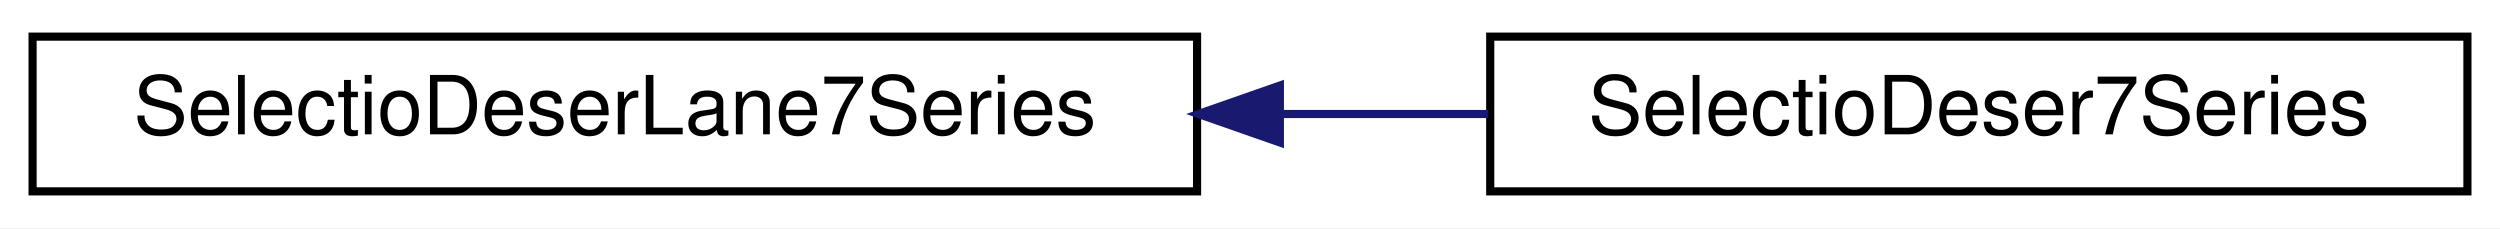
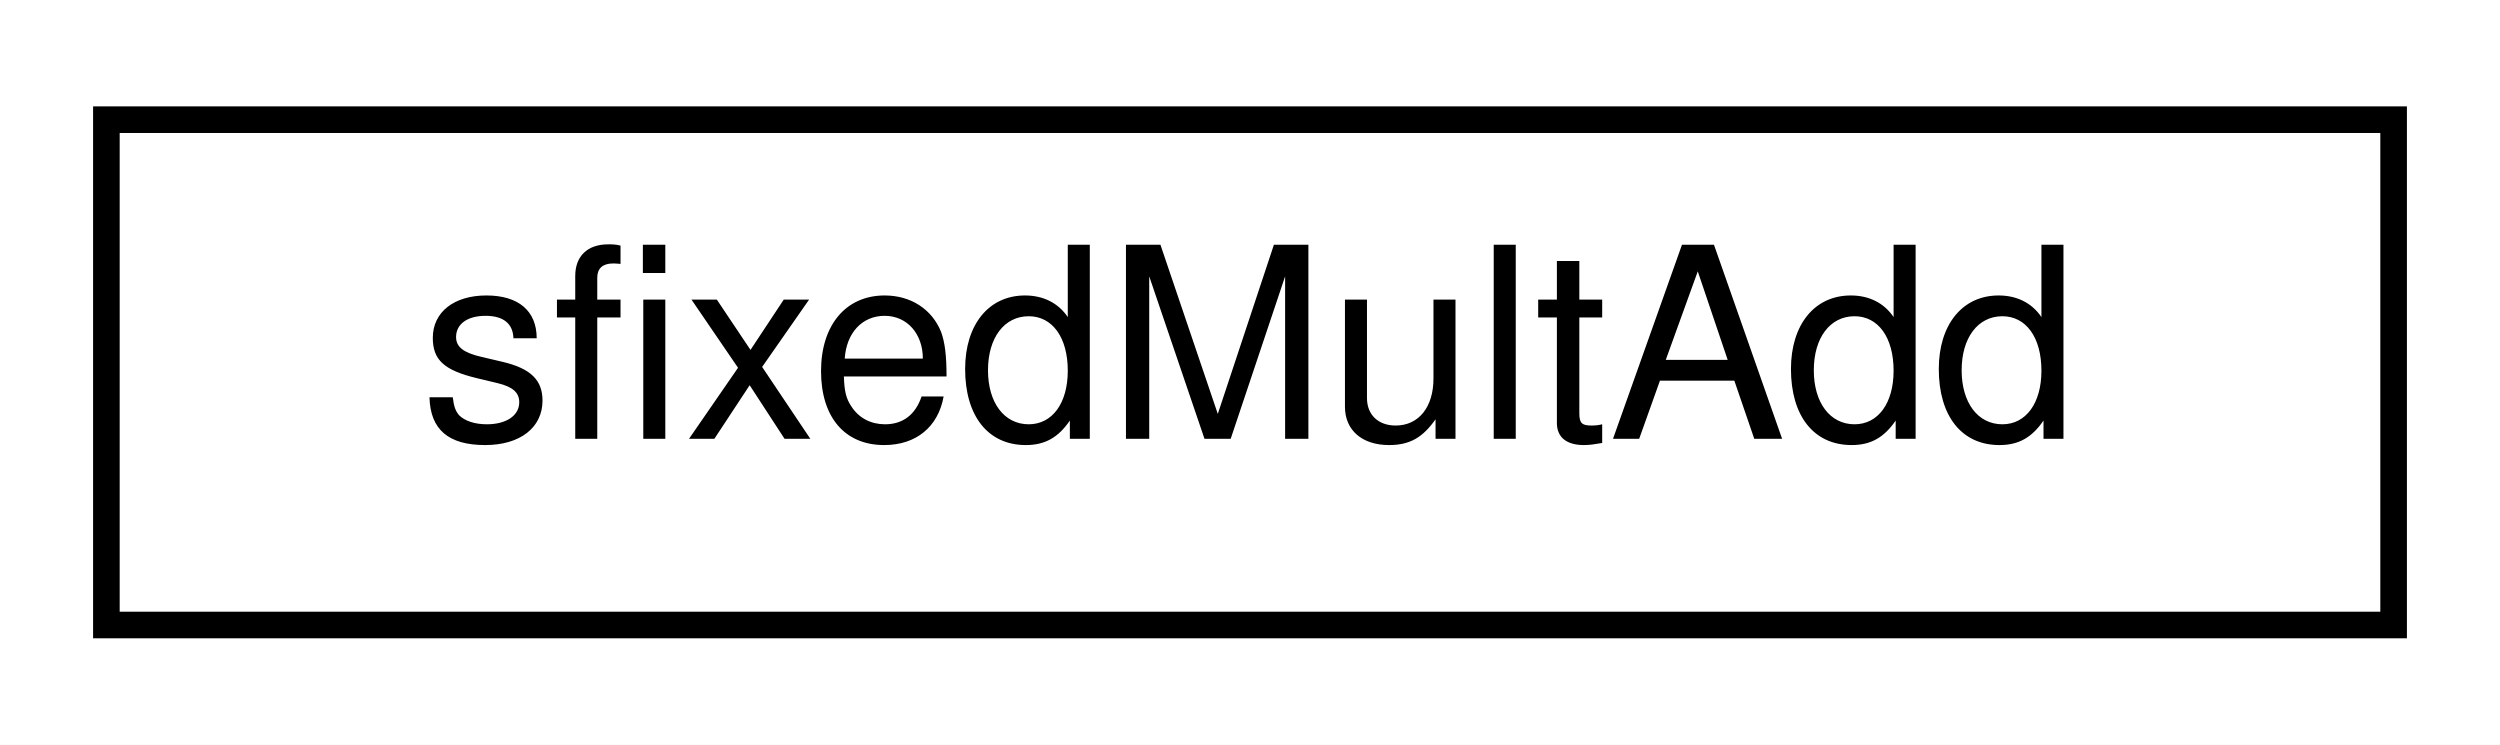
- <svg xmlns="http://www.w3.org/2000/svg" xmlns:xlink="http://www.w3.org/1999/xlink" width="307pt" height="28pt" viewBox="0.00 0.00 307.00 28.00">
+ <svg xmlns="http://www.w3.org/2000/svg" xmlns:xlink="http://www.w3.org/1999/xlink" width="94pt" height="28pt" viewBox="0.00 0.00 94.00 28.00">
  <g id="graph0" class="graph" transform="scale(1 1) rotate(0) translate(4 24)">
-     <polygon fill="white" stroke="transparent" points="-4,4 -4,-24 303,-24 303,4 -4,4" />
+     <polygon fill="white" stroke="transparent" points="-4,4 -4,-24 90,-24 90,4 -4,4" />
    <g id="node1" class="node">
      <g id="a_node1">
-         <a xlink:href="classSelectioDeserLane7Series.html" target="_top" xlink:title=" ">
-           <polygon fill="white" stroke="black" points="0,-0.5 0,-19.5 143,-19.5 143,-0.5 0,-0.5" />
-           <text text-anchor="middle" x="71.5" y="-7.5" font-family="Helvetica,sans-Serif" font-size="10.00">SelectioDeserLane7Series</text>
+         <a xlink:href="classsfixedMultAdd.html" target="_top" xlink:title=" ">
+           <polygon fill="white" stroke="black" points="0,-0.5 0,-19.5 86,-19.5 86,-0.5 0,-0.5" />
+           <text text-anchor="middle" x="43" y="-7.5" font-family="Helvetica,sans-Serif" font-size="10.00">sfixedMultAdd</text>
        </a>
      </g>
    </g>
-     <g id="node2" class="node">
-       <g id="a_node2">
-         <a xlink:href="classSelectioDeser7Series.html" target="_top" xlink:title=" ">
-           <polygon fill="white" stroke="black" points="179,-0.5 179,-19.5 299,-19.5 299,-0.5 179,-0.5" />
-           <text text-anchor="middle" x="239" y="-7.5" font-family="Helvetica,sans-Serif" font-size="10.00">SelectioDeser7Series</text>
-         </a>
-       </g>
-     </g>
-     <g id="edge1" class="edge">
-       <path fill="none" stroke="midnightblue" d="M153.23,-10C161.84,-10 170.47,-10 178.76,-10" />
-       <polygon fill="midnightblue" stroke="midnightblue" points="153.17,-6.5 143.17,-10 153.17,-13.5 153.17,-6.5" />
-     </g>
  </g>
</svg>
